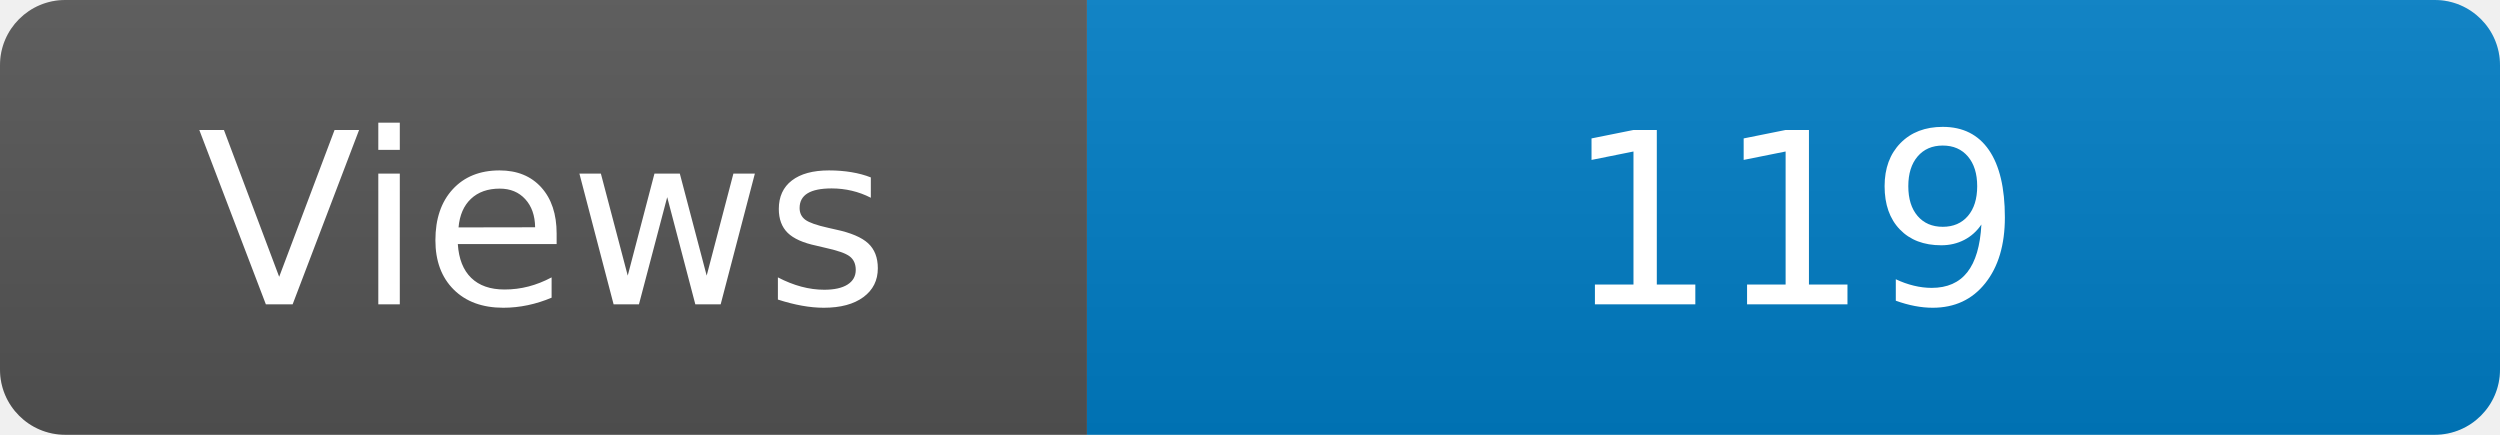
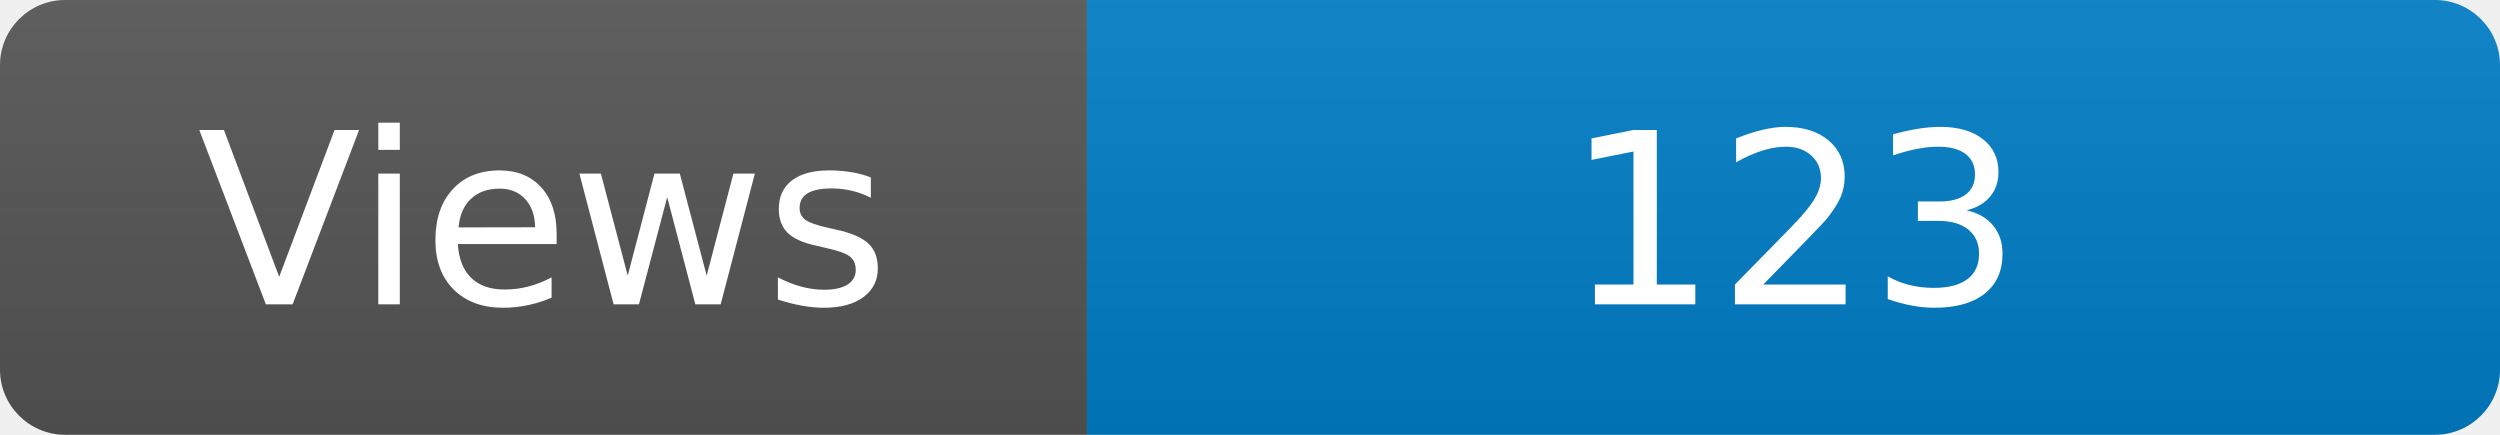
<svg xmlns="http://www.w3.org/2000/svg" width="115" height="20" role="img" aria-label="Maintained?: yes">
  <linearGradient id="s" x2="0" y2="100%">
    <stop offset="0" stop-color="#bbb" stop-opacity=".1" />
    <stop offset="1" stop-opacity=".1" />
  </linearGradient>
  <clipPath id="r">
    <rect width="115" height="20" rx="3" fill="#fff" />
  </clipPath>
  <g clip-path="url(#r)">
    <rect width="50" height="20" fill="#555" />
    <rect x="50" width="160" height="20" fill="#007ec6" />
    <rect width="115" height="20" fill="url(#s)" />
  </g>
  <g fill="#fff" text-anchor="middle" font-family="Verdana,Geneva,DejaVu Sans,sans-serif" font-size="110">
    <text x="250" y="140" transform="scale(.1)" fill="#fff">Views</text>
-     <text x="825" y="140" transform="scale(.1)" fill="#fff">119</text>
+     <text x="825" y="140" transform="scale(.1)" fill="#fff">123</text>
  </g>
</svg>
